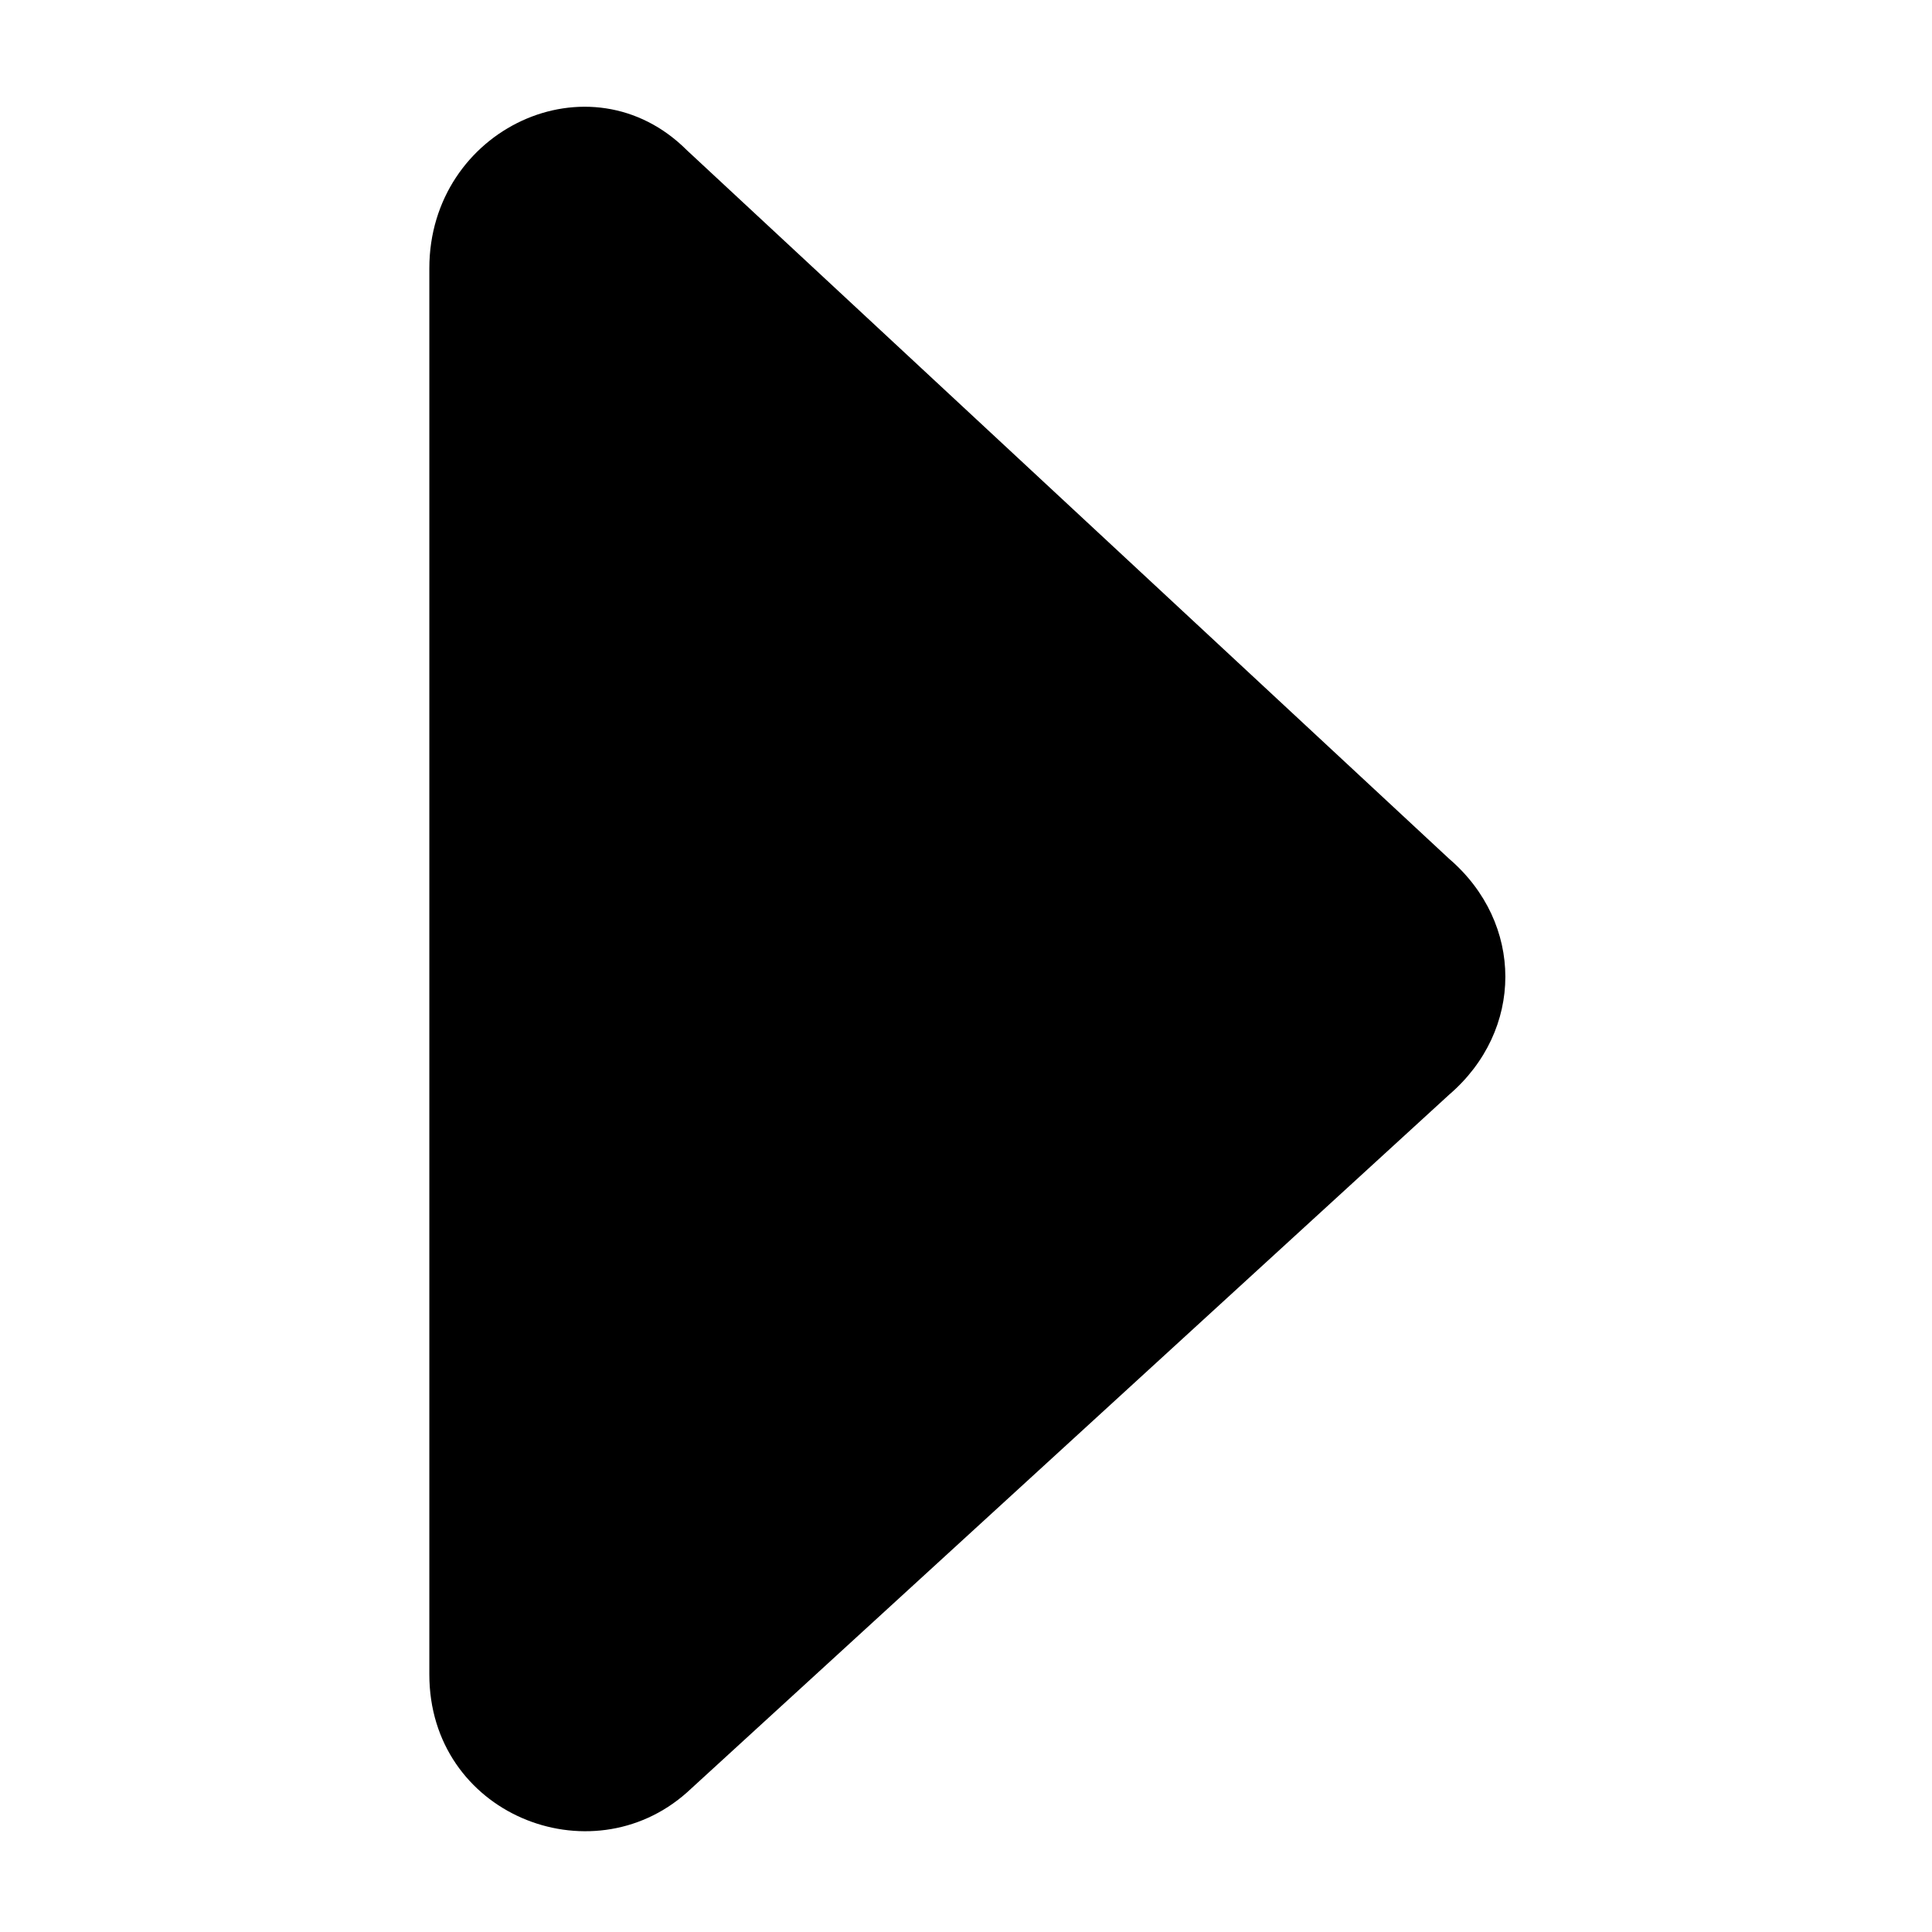
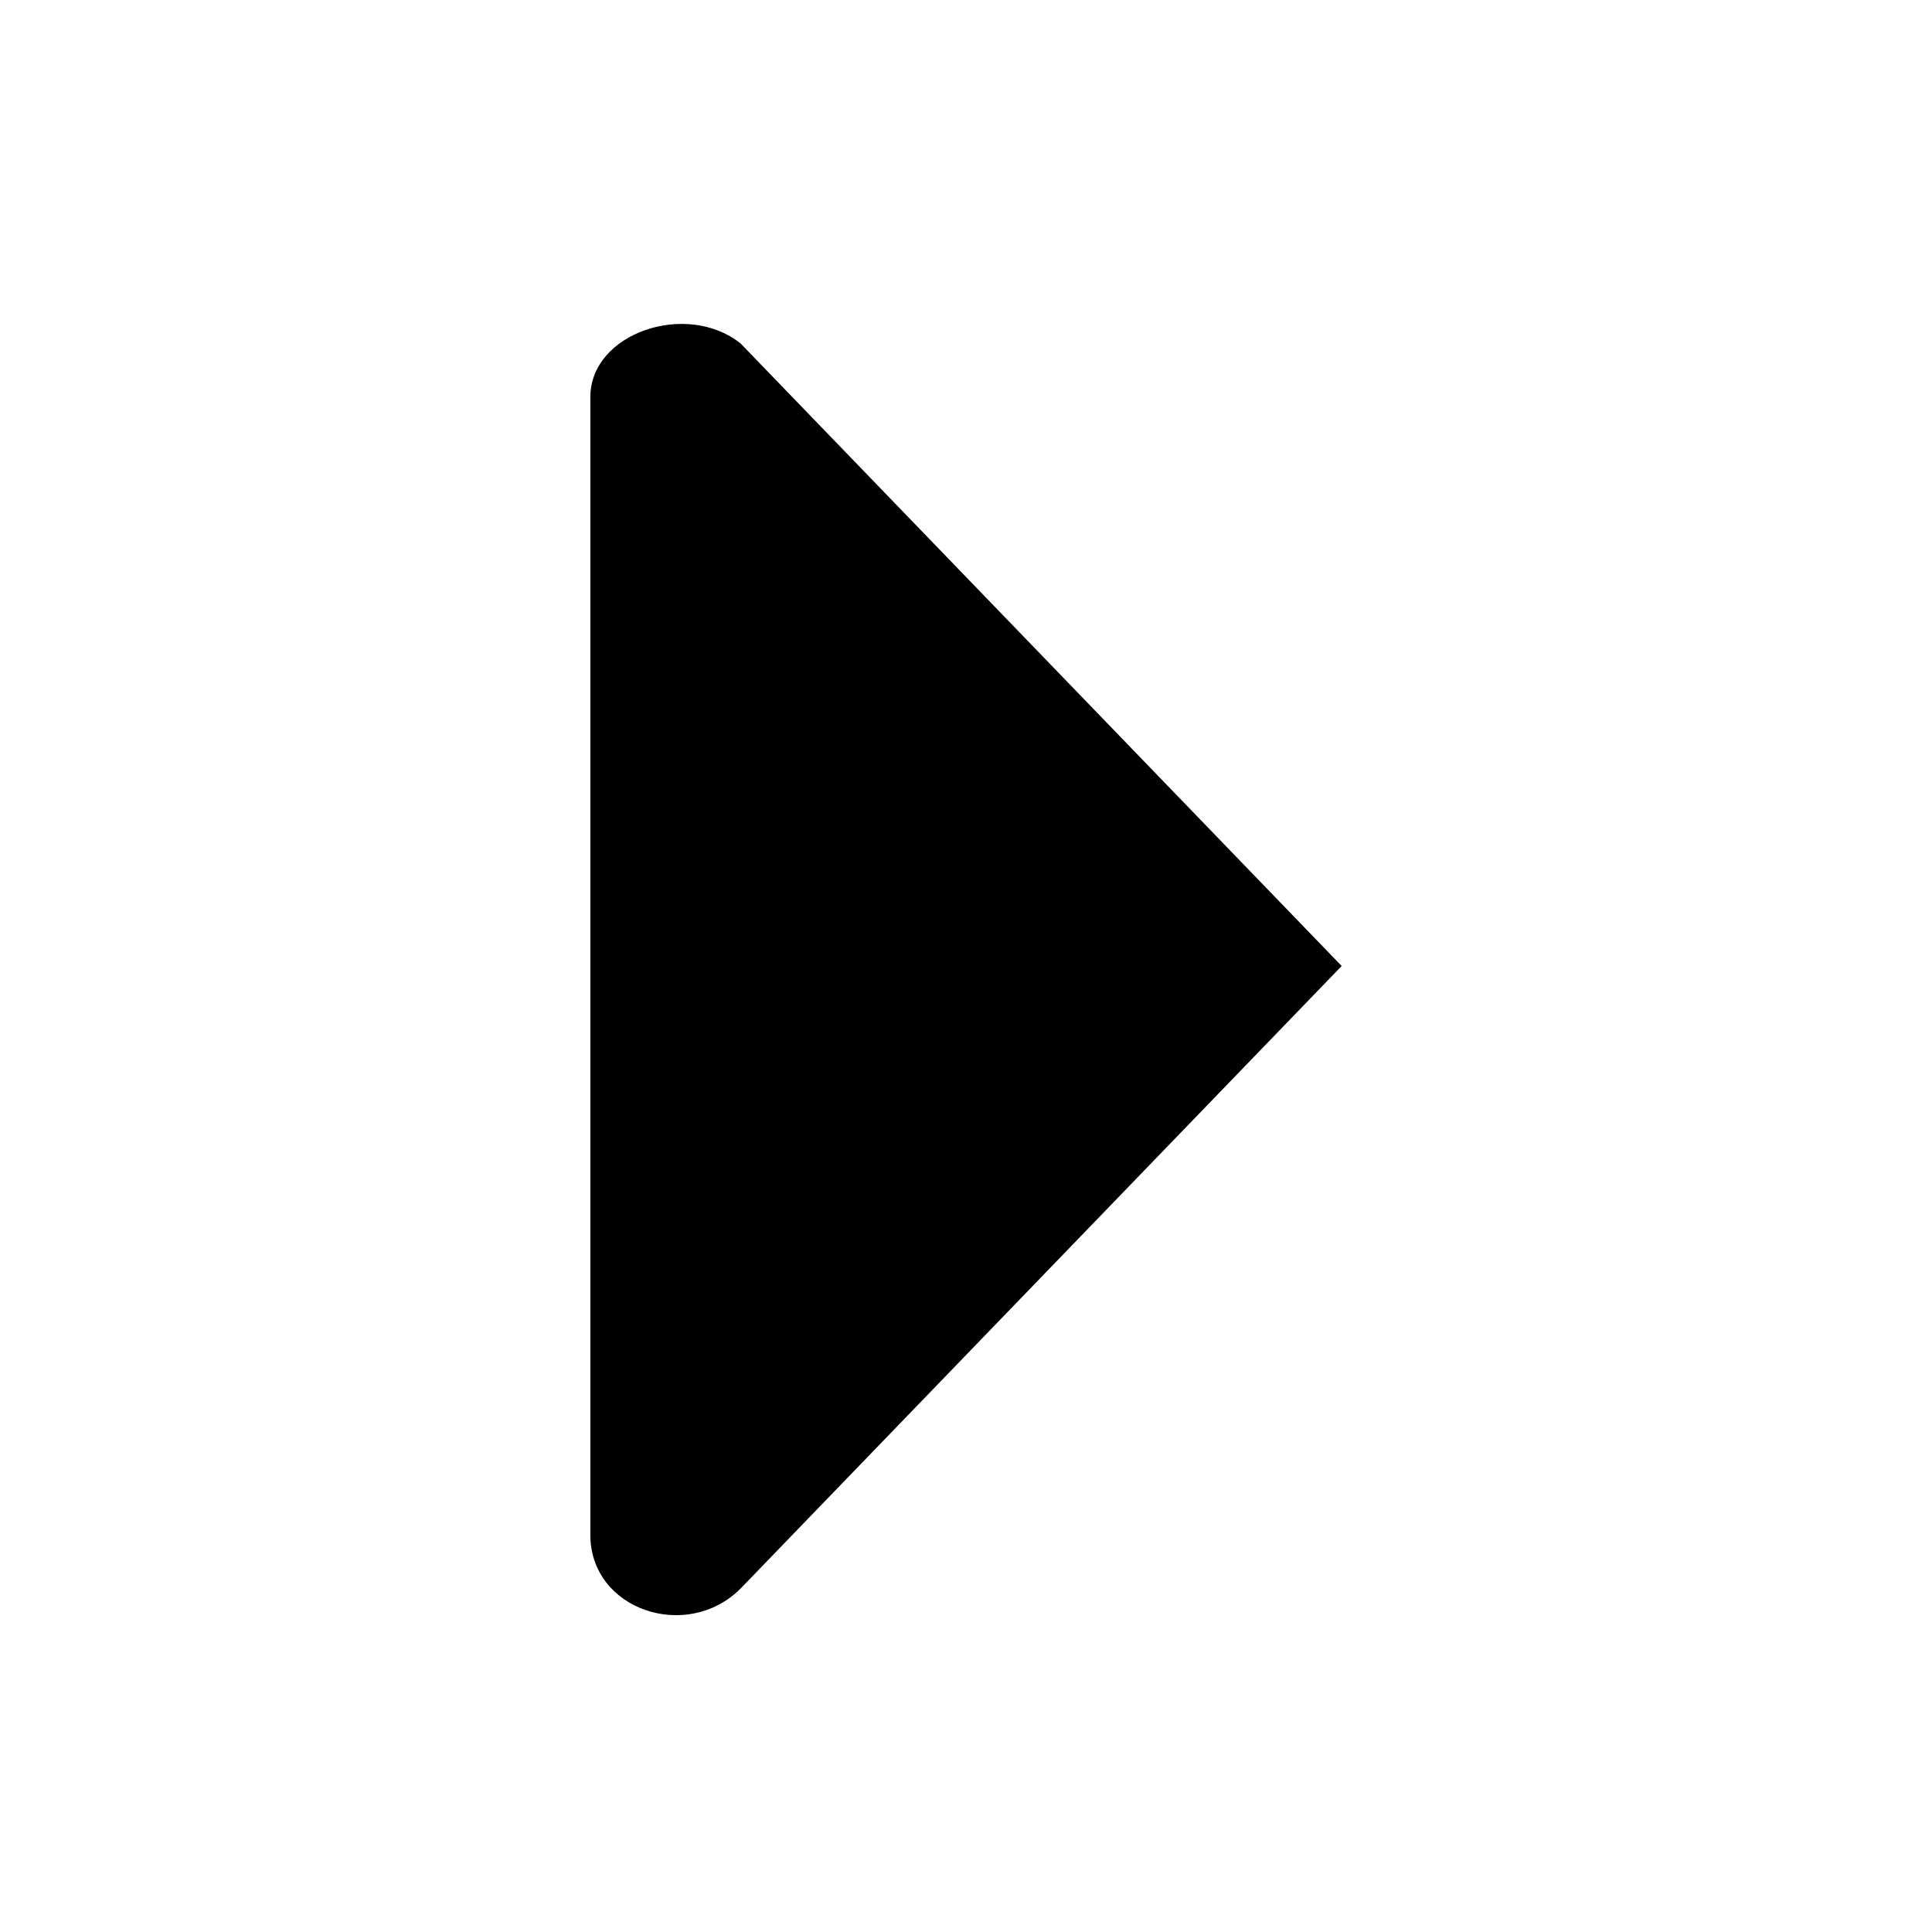
<svg xmlns="http://www.w3.org/2000/svg" width="18" height="18" viewBox="0 0 18 18">
-   <path d="M4 2.5v13.1c0 1.3 1.5 1.9 2.4 1.1l7.1-6.5c.7-.6.7-1.6 0-2.2L6.4 1.4C5.5.5 4 1.2 4 2.5z" />
+   <path d="M6.9 3.2L12.5 9l-5.6 5.8c-.5.5-1.4.2-1.4-.5V3.7c0-.6.9-.9 1.4-.5z" />
</svg>
